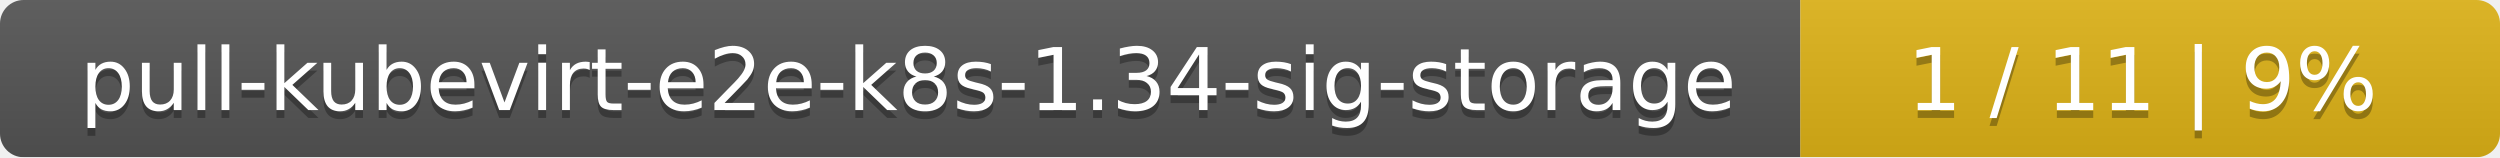
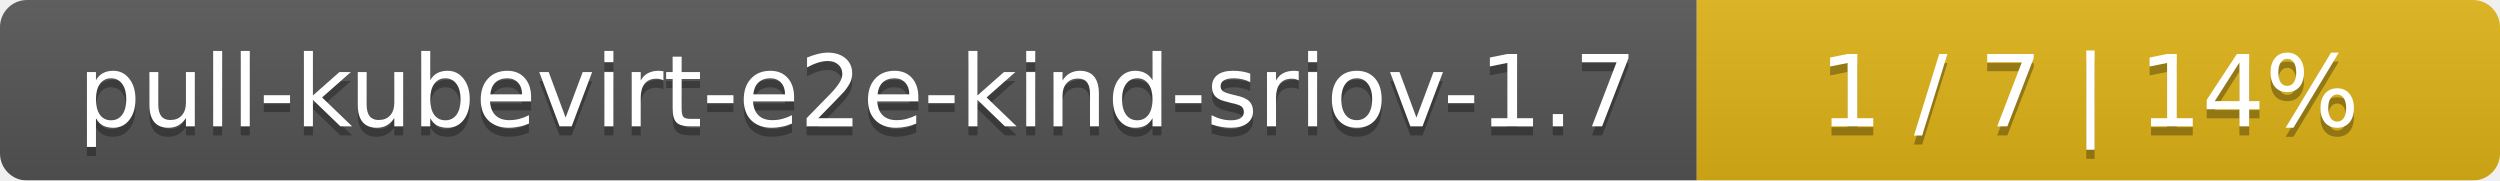
- <svg xmlns="http://www.w3.org/2000/svg" width="318" height="20">
+ <svg xmlns="http://www.w3.org/2000/svg" width="277" height="20">
  <linearGradient id="smooth" x2="0" y2="100%">
    <stop offset="0" stop-color="#bbb" stop-opacity=".1" />
    <stop offset="1" stop-opacity=".1" />
  </linearGradient>
  <mask id="round">
-     <rect width="318" height="20" rx="3" fill="#fff" />
+     <rect width="277" height="20" rx="3" fill="#fff" />
  </mask>
  <g mask="url(#round)">
-     <rect width="229" height="20" fill="#555" />
-     <rect x="229" width="89" height="20" fill="#dfb317" />
-     <rect width="318" height="20" fill="url(#smooth)" />
+     <rect width="188" height="20" fill="#555" />
+     <rect x="188" width="89" height="20" fill="#dfb317" />
+     <rect width="277" height="20" fill="url(#smooth)" />
  </g>
  <g fill="#fff" text-anchor="middle" font-family="DejaVu Sans,Verdana,Geneva,sans-serif" font-size="11">
-     <text x="115.5" y="15" fill="#010101" fill-opacity=".3">pull-kubevirt-e2e-k8s-1.34-sig-storage</text>
-     <text x="115.5" y="14">pull-kubevirt-e2e-k8s-1.34-sig-storage</text>
-     <text x="272.5" y="15" fill="#010101" fill-opacity=".3">1 / 11    |    9%</text>
-     <text x="272.5" y="14">1 / 11    |    9%</text>
+     <text x="95" y="15" fill="#010101" fill-opacity=".3">pull-kubevirt-e2e-kind-sriov-1.7</text>
+     <text x="95" y="14">pull-kubevirt-e2e-kind-sriov-1.7</text>
+     <text x="231.5" y="15" fill="#010101" fill-opacity=".3">1 / 7    |    14%</text>
+     <text x="231.5" y="14">1 / 7    |    14%</text>
  </g>
</svg>
